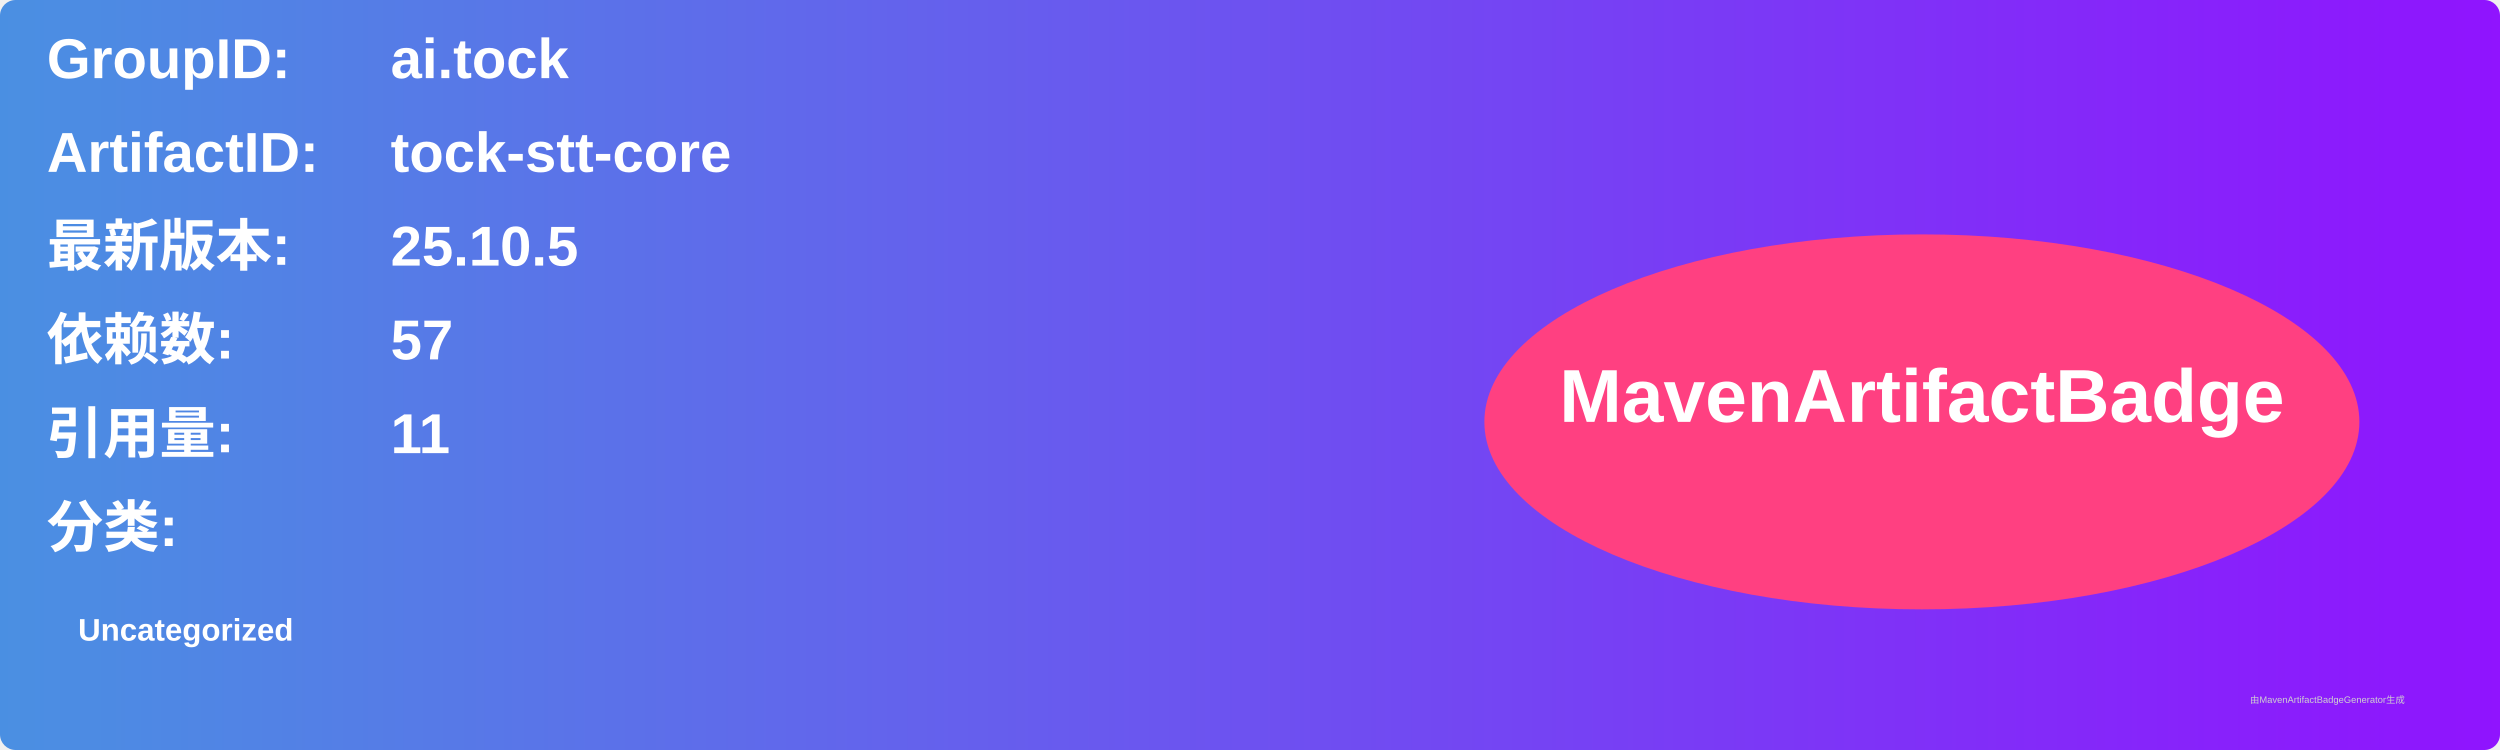
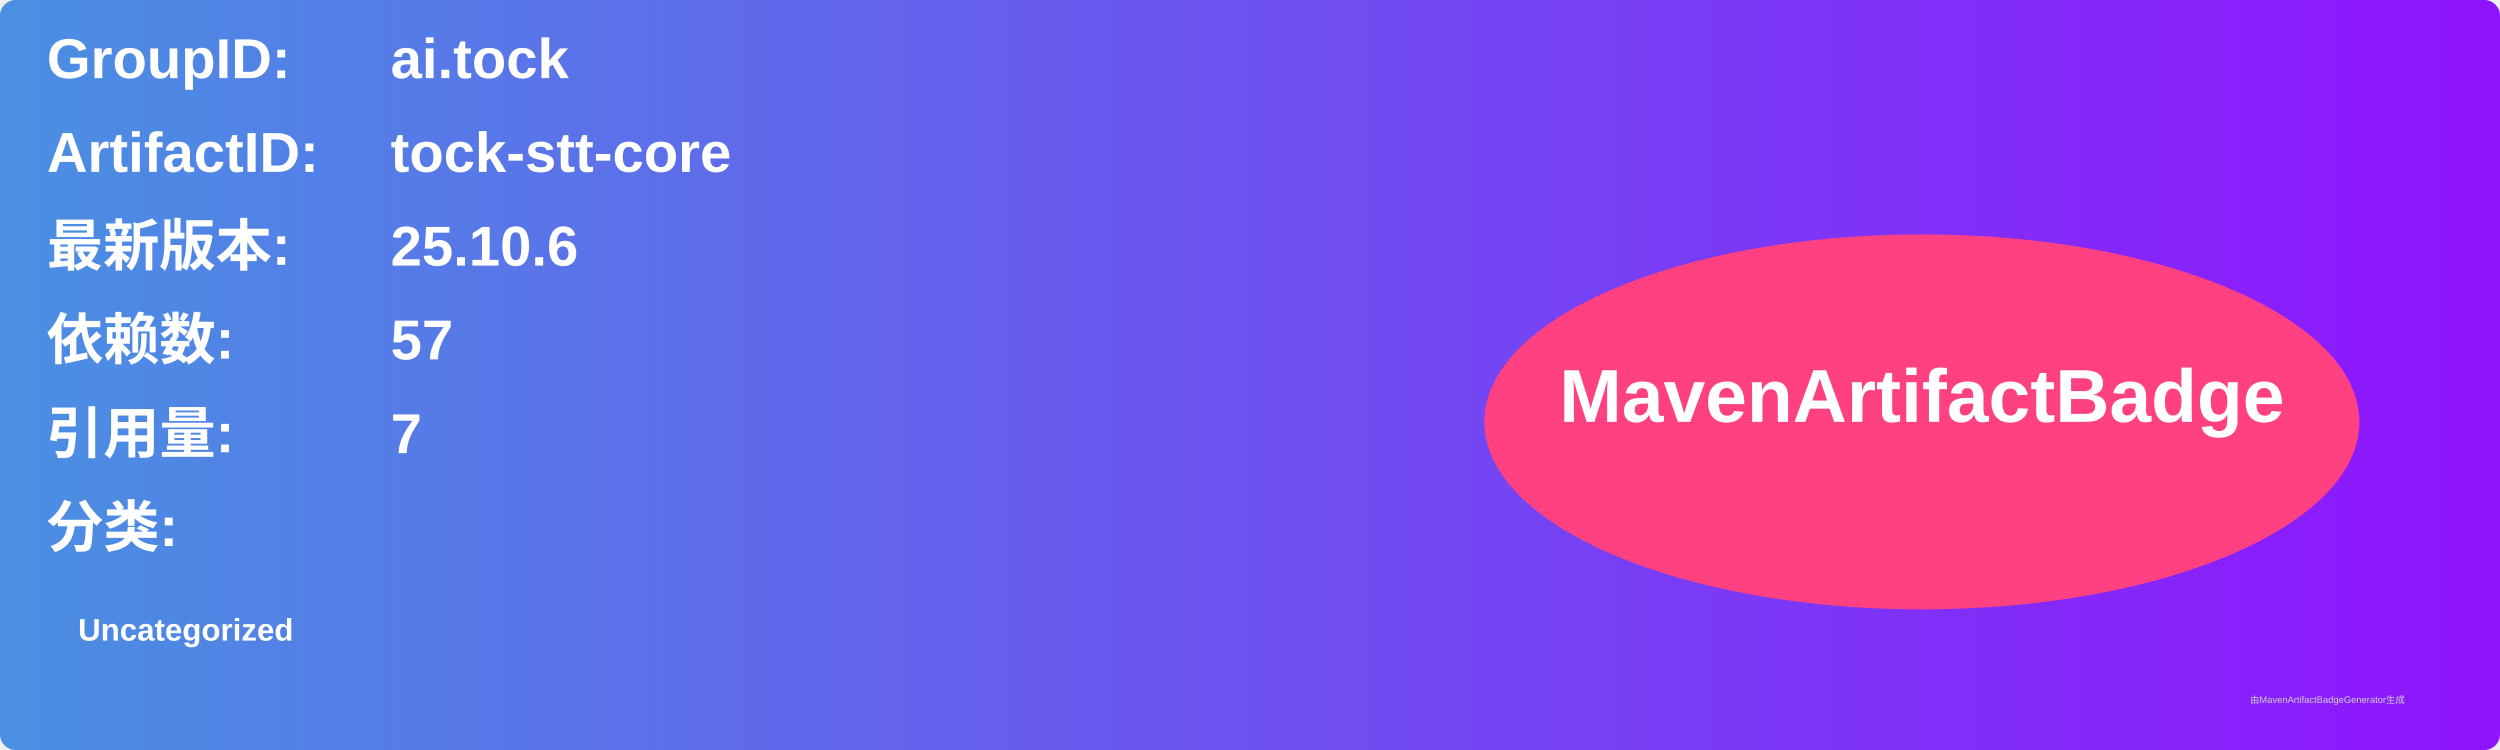
<svg xmlns="http://www.w3.org/2000/svg" width="800" height="240" viewBox="0 0 800 240">
  <linearGradient id="grad" x1="0%" y1="0%" x2="100%" y2="0%">
    <stop offset="0%" stop-color="#4a90e2" />
    <stop offset="100%" stop-color="#9013fe" />
  </linearGradient>
  <rect width="100%" height="100%" rx="5" ry="5" fill="url(#grad)" />
  <g transform="translate(15, 15)">
    <text x="0" y="10" font-family="Arial" font-size="18" fill="white" font-weight="bold" width="260">GroupID:</text>
    <text x="110" y="10" font-family="Arial" font-size="18" fill="white" font-weight="bold" width="460">ai.tock</text>
    <text x="0" y="40" font-family="Arial" font-size="18" fill="white" font-weight="bold" width="260">ArtifactID:</text>
    <text x="110" y="40" font-family="Arial" font-size="18" fill="white" font-weight="bold" width="460">tock-stt-core</text>
    <text x="0" y="70" font-family="Arial" font-size="18" fill="white" font-weight="bold">最新版本:</text>
    <text x="110" y="70" font-family="Arial" font-size="18" fill="white" font-weight="bold">
-       <tspan font-weight="bold">25.10.5</tspan>
+       <tspan font-weight="bold">25.10.6</tspan>
    </text>
    <text x="0" y="100" font-family="Arial" font-size="18" fill="white" font-weight="bold">依赖数: </text>
    <text x="110" y="100" font-family="Arial" font-size="18" fill="white">
      <tspan font-weight="bold">57</tspan>
    </text>
    <text x="0" y="130" font-family="Arial" font-size="18" fill="white" font-weight="bold">引用量: </text>
    <text x="110" y="130" font-family="Arial" font-size="18" fill="white">
-       <tspan font-weight="bold">11</tspan>
+       <tspan font-weight="bold">7</tspan>
    </text>
    <text x="0" y="160" font-family="Arial" font-size="18" fill="white" font-weight="bold">分类:</text>
    <text x="10" y="190" font-family="Arial" font-size="10" fill="white">
      <tspan font-weight="bold">Uncategorized</tspan>
    </text>
    <ellipse cx="600" cy="120" rx="140" ry="60" fill="#ff4081" />
    <text x="600" y="120" text-anchor="middle" font-family="Arial" font-size="24" fill="white" font-weight="bold">MavenArtifactBadge</text>
  </g>
  <text x="720" y="225" font-family="Arial" font-size="3" fill="#d0d0d0">由MavenArtifactBadgeGenerator生成</text>
</svg>
